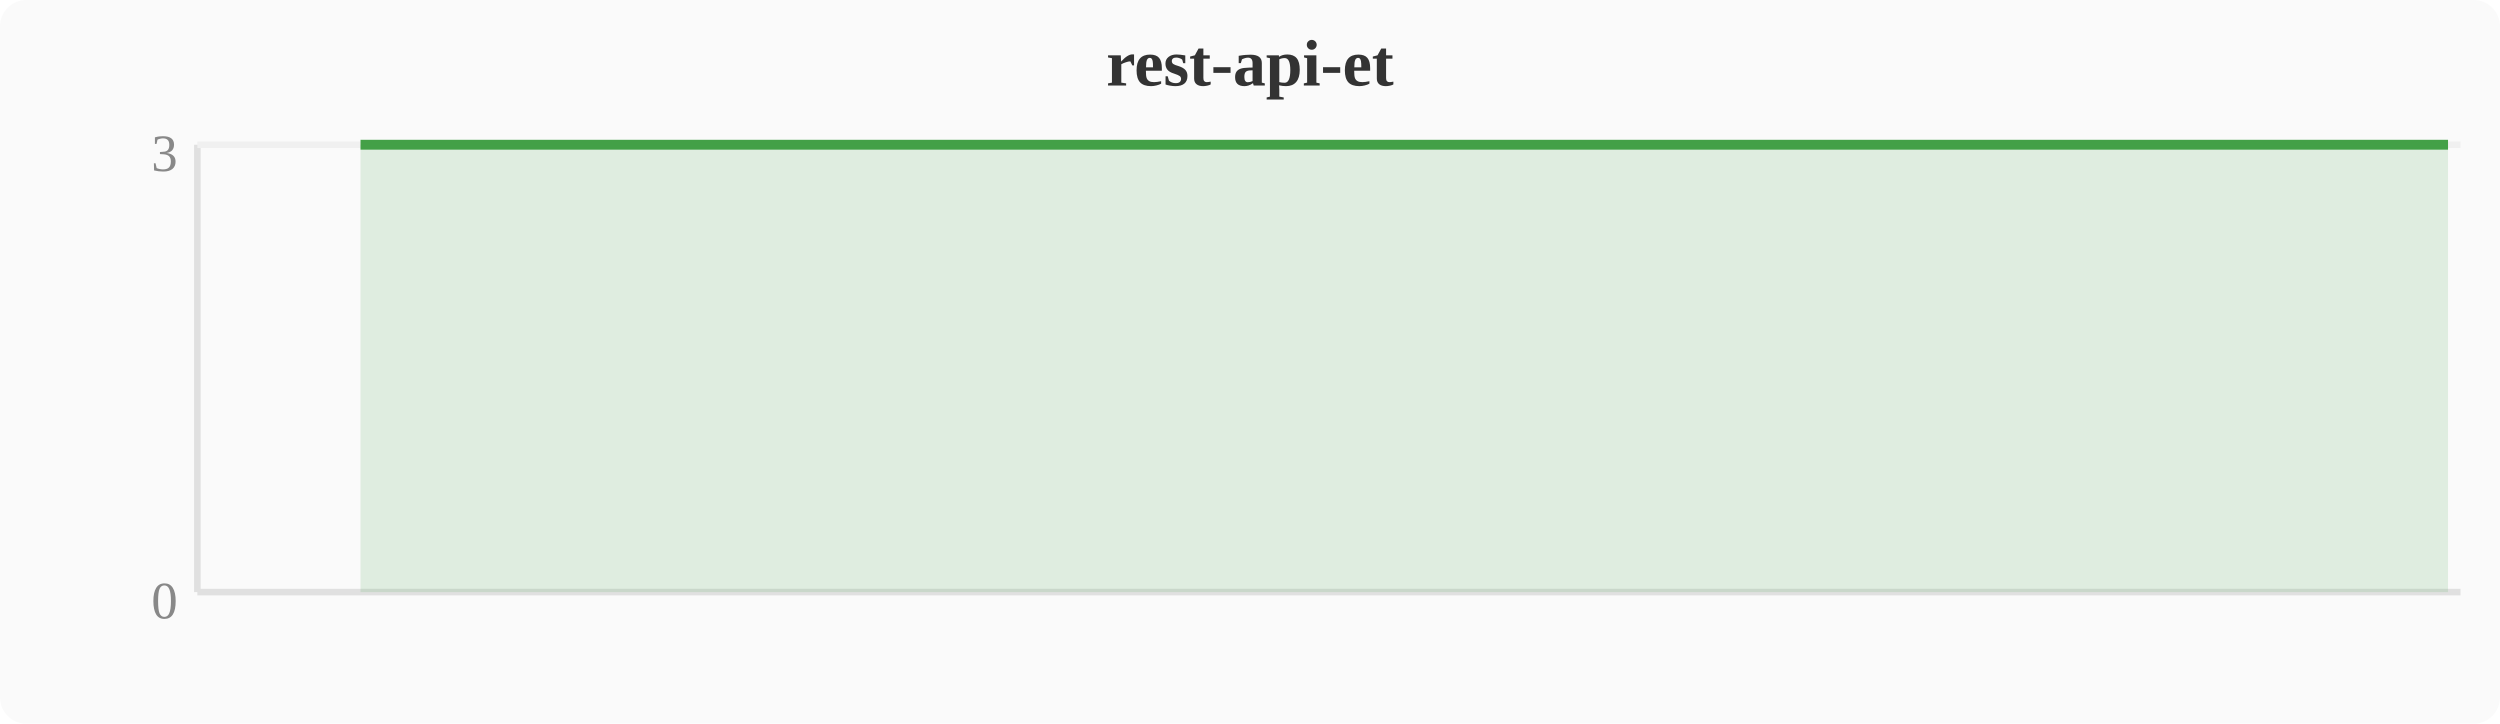
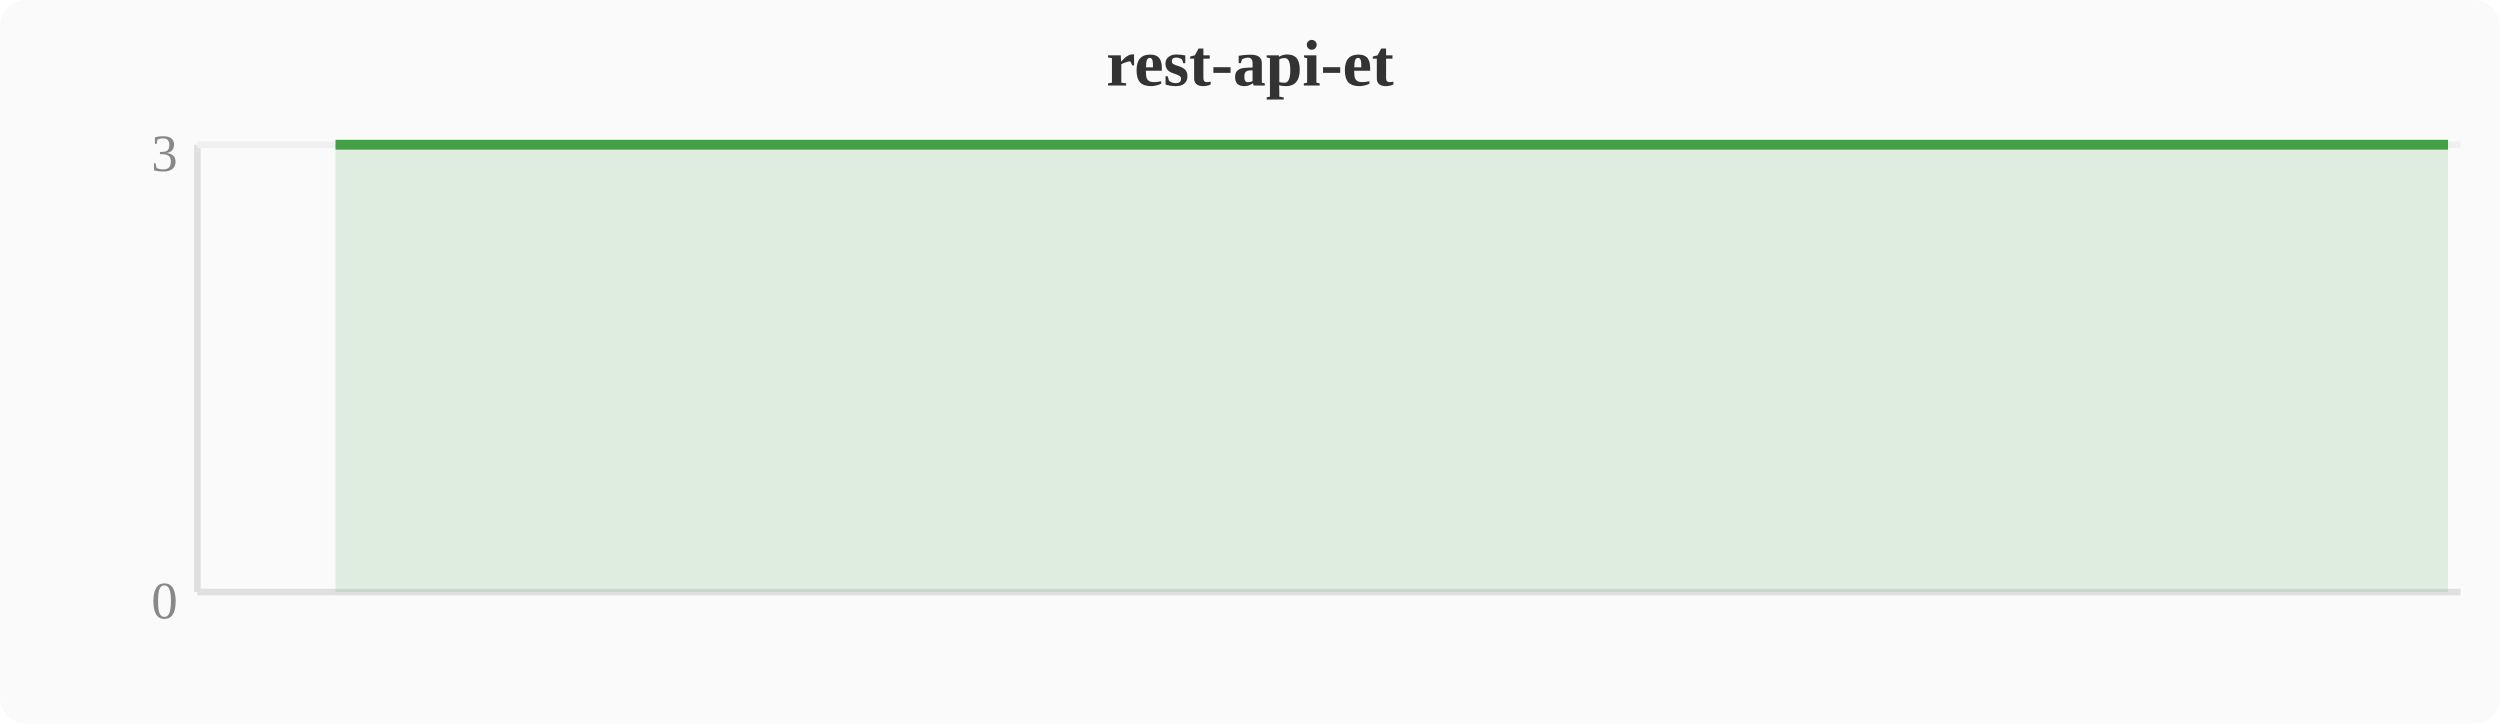
<svg xmlns="http://www.w3.org/2000/svg" width="380" height="110" viewBox="0 0 380 110">
  <rect width="380" height="110" fill="#fafafa" rx="4" />
  <text x="190" y="13" text-anchor="middle" font-size="10" font-weight="bold" fill="#333">rest-api-et</text>
  <line x1="30" y1="22" x2="30" y2="90" stroke="#e0e0e0" stroke-width="1" />
  <line x1="30" y1="90" x2="374" y2="90" stroke="#e0e0e0" stroke-width="1" />
  <line x1="30" y1="22" x2="374" y2="22" stroke="#f0f0f0" stroke-width="1" />
  <text x="27" y="94" text-anchor="end" font-size="8" fill="#888">0</text>
  <text x="27" y="26" text-anchor="end" font-size="8" fill="#888">3</text>
-   <polygon points="54.8,22.0 58.7,22.0 62.5,22.0 66.3,22.0 70.1,22.0 74.0,22.0 77.8,22.0 81.6,22.0 85.4,22.0 89.2,22.0 93.1,22.0 96.9,22.0 100.7,22.0 104.5,22.0 108.4,22.0 112.2,22.0 116.0,22.0 119.8,22.0 123.6,22.0 127.5,22.0 131.3,22.0 135.1,22.0 138.9,22.0 142.8,22.0 146.6,22.0 150.4,22.0 154.2,22.0 158.0,22.0 161.9,22.0 165.7,22.0 169.5,22.0 173.3,22.0 177.2,22.0 181.0,22.0 184.8,22.0 188.6,22.0 192.4,22.0 196.3,22.0 200.1,22.0 203.9,22.0 207.7,22.0 211.6,22.0 215.4,22.0 219.2,22.0 223.0,22.0 226.8,22.0 230.7,22.0 234.5,22.0 238.3,22.0 242.1,22.0 257.4,22.0 261.2,22.0 265.1,22.0 268.9,22.0 276.5,22.0 280.4,22.0 284.2,22.0 288.0,22.0 291.8,22.0 295.6,22.0 299.5,22.0 303.3,22.0 307.1,22.0 310.9,22.0 314.8,22.0 345.3,22.0 360.6,22.0 368.3,22.0 372.1,22.0 372.1,90 54.8,90" fill="#43a047" opacity="0.15" />
-   <polyline points="54.8,22.0 58.7,22.0 62.5,22.0 66.3,22.0 70.1,22.0 74.0,22.0 77.8,22.0 81.6,22.0 85.4,22.0 89.2,22.0 93.1,22.0 96.9,22.0 100.7,22.0 104.5,22.0 108.4,22.0 112.2,22.0 116.0,22.0 119.8,22.0 123.6,22.0 127.5,22.0 131.3,22.0 135.1,22.0 138.9,22.0 142.8,22.0 146.6,22.0 150.4,22.0 154.2,22.0 158.0,22.0 161.9,22.0 165.7,22.0 169.5,22.0 173.3,22.0 177.2,22.0 181.0,22.0 184.8,22.0 188.6,22.0 192.4,22.0 196.3,22.0 200.1,22.0 203.9,22.0 207.7,22.0 211.6,22.0 215.4,22.0 219.2,22.0 223.0,22.0 226.8,22.0 230.7,22.0 234.5,22.0 238.3,22.0 242.1,22.0 257.4,22.0 261.2,22.0 265.1,22.0 268.9,22.0 276.5,22.0 280.4,22.0 284.2,22.0 288.0,22.0 291.8,22.0 295.6,22.0 299.5,22.0 303.3,22.0 307.1,22.0 310.9,22.0 314.8,22.0 345.3,22.0 360.6,22.0 368.3,22.0 372.1,22.0" fill="none" stroke="#43a047" stroke-width="1.5" stroke-linejoin="round" />
+   <polygon points="51.0,22.0 54.8,22.0 58.7,22.0 62.5,22.0 66.3,22.0 70.1,22.0 74.0,22.0 77.8,22.0 81.6,22.0 85.4,22.0 89.2,22.0 93.1,22.0 96.9,22.0 100.7,22.0 104.5,22.0 108.4,22.0 112.2,22.0 116.0,22.0 119.8,22.0 123.6,22.0 127.5,22.0 131.3,22.0 135.1,22.0 138.9,22.0 142.8,22.0 146.6,22.0 150.4,22.0 154.2,22.0 158.0,22.0 161.9,22.0 165.7,22.0 169.5,22.0 173.3,22.0 177.2,22.0 181.0,22.0 184.8,22.0 188.6,22.0 192.4,22.0 196.3,22.0 200.1,22.0 203.9,22.0 207.7,22.0 211.6,22.0 215.4,22.0 219.2,22.0 223.0,22.0 226.8,22.0 230.7,22.0 234.5,22.0 238.3,22.0 253.6,22.0 257.4,22.0 261.2,22.0 265.1,22.0 272.7,22.0 276.5,22.0 280.4,22.0 284.2,22.0 288.0,22.0 291.8,22.0 295.6,22.0 299.5,22.0 303.3,22.0 307.1,22.0 310.9,22.0 341.5,22.0 356.8,22.0 364.4,22.0 368.3,22.0 372.1,22.0 372.1,90 51.0,90" fill="#43a047" opacity="0.15" />
+   <polyline points="51.0,22.0 54.8,22.0 58.7,22.0 62.5,22.0 66.3,22.0 70.1,22.0 74.0,22.0 77.8,22.0 81.6,22.0 85.4,22.0 89.2,22.0 93.1,22.0 96.9,22.0 100.7,22.0 104.5,22.0 108.4,22.0 112.2,22.0 116.0,22.0 119.8,22.0 123.6,22.0 127.5,22.0 131.3,22.0 135.1,22.0 138.9,22.0 142.8,22.0 146.6,22.0 150.4,22.0 154.2,22.0 158.0,22.0 161.9,22.0 165.7,22.0 169.5,22.0 173.3,22.0 177.2,22.0 181.0,22.0 184.8,22.0 188.6,22.0 192.4,22.0 196.3,22.0 200.1,22.0 203.9,22.0 207.7,22.0 211.6,22.0 215.4,22.0 219.2,22.0 223.0,22.0 226.8,22.0 230.7,22.0 234.5,22.0 238.3,22.0 253.6,22.0 257.4,22.0 261.2,22.0 265.1,22.0 272.7,22.0 276.5,22.0 280.4,22.0 284.2,22.0 288.0,22.0 291.8,22.0 295.6,22.0 299.5,22.0 303.3,22.0 307.1,22.0 310.9,22.0 341.5,22.0 356.8,22.0 364.4,22.0 368.3,22.0 372.1,22.0" fill="none" stroke="#43a047" stroke-width="1.5" stroke-linejoin="round" />
</svg>
